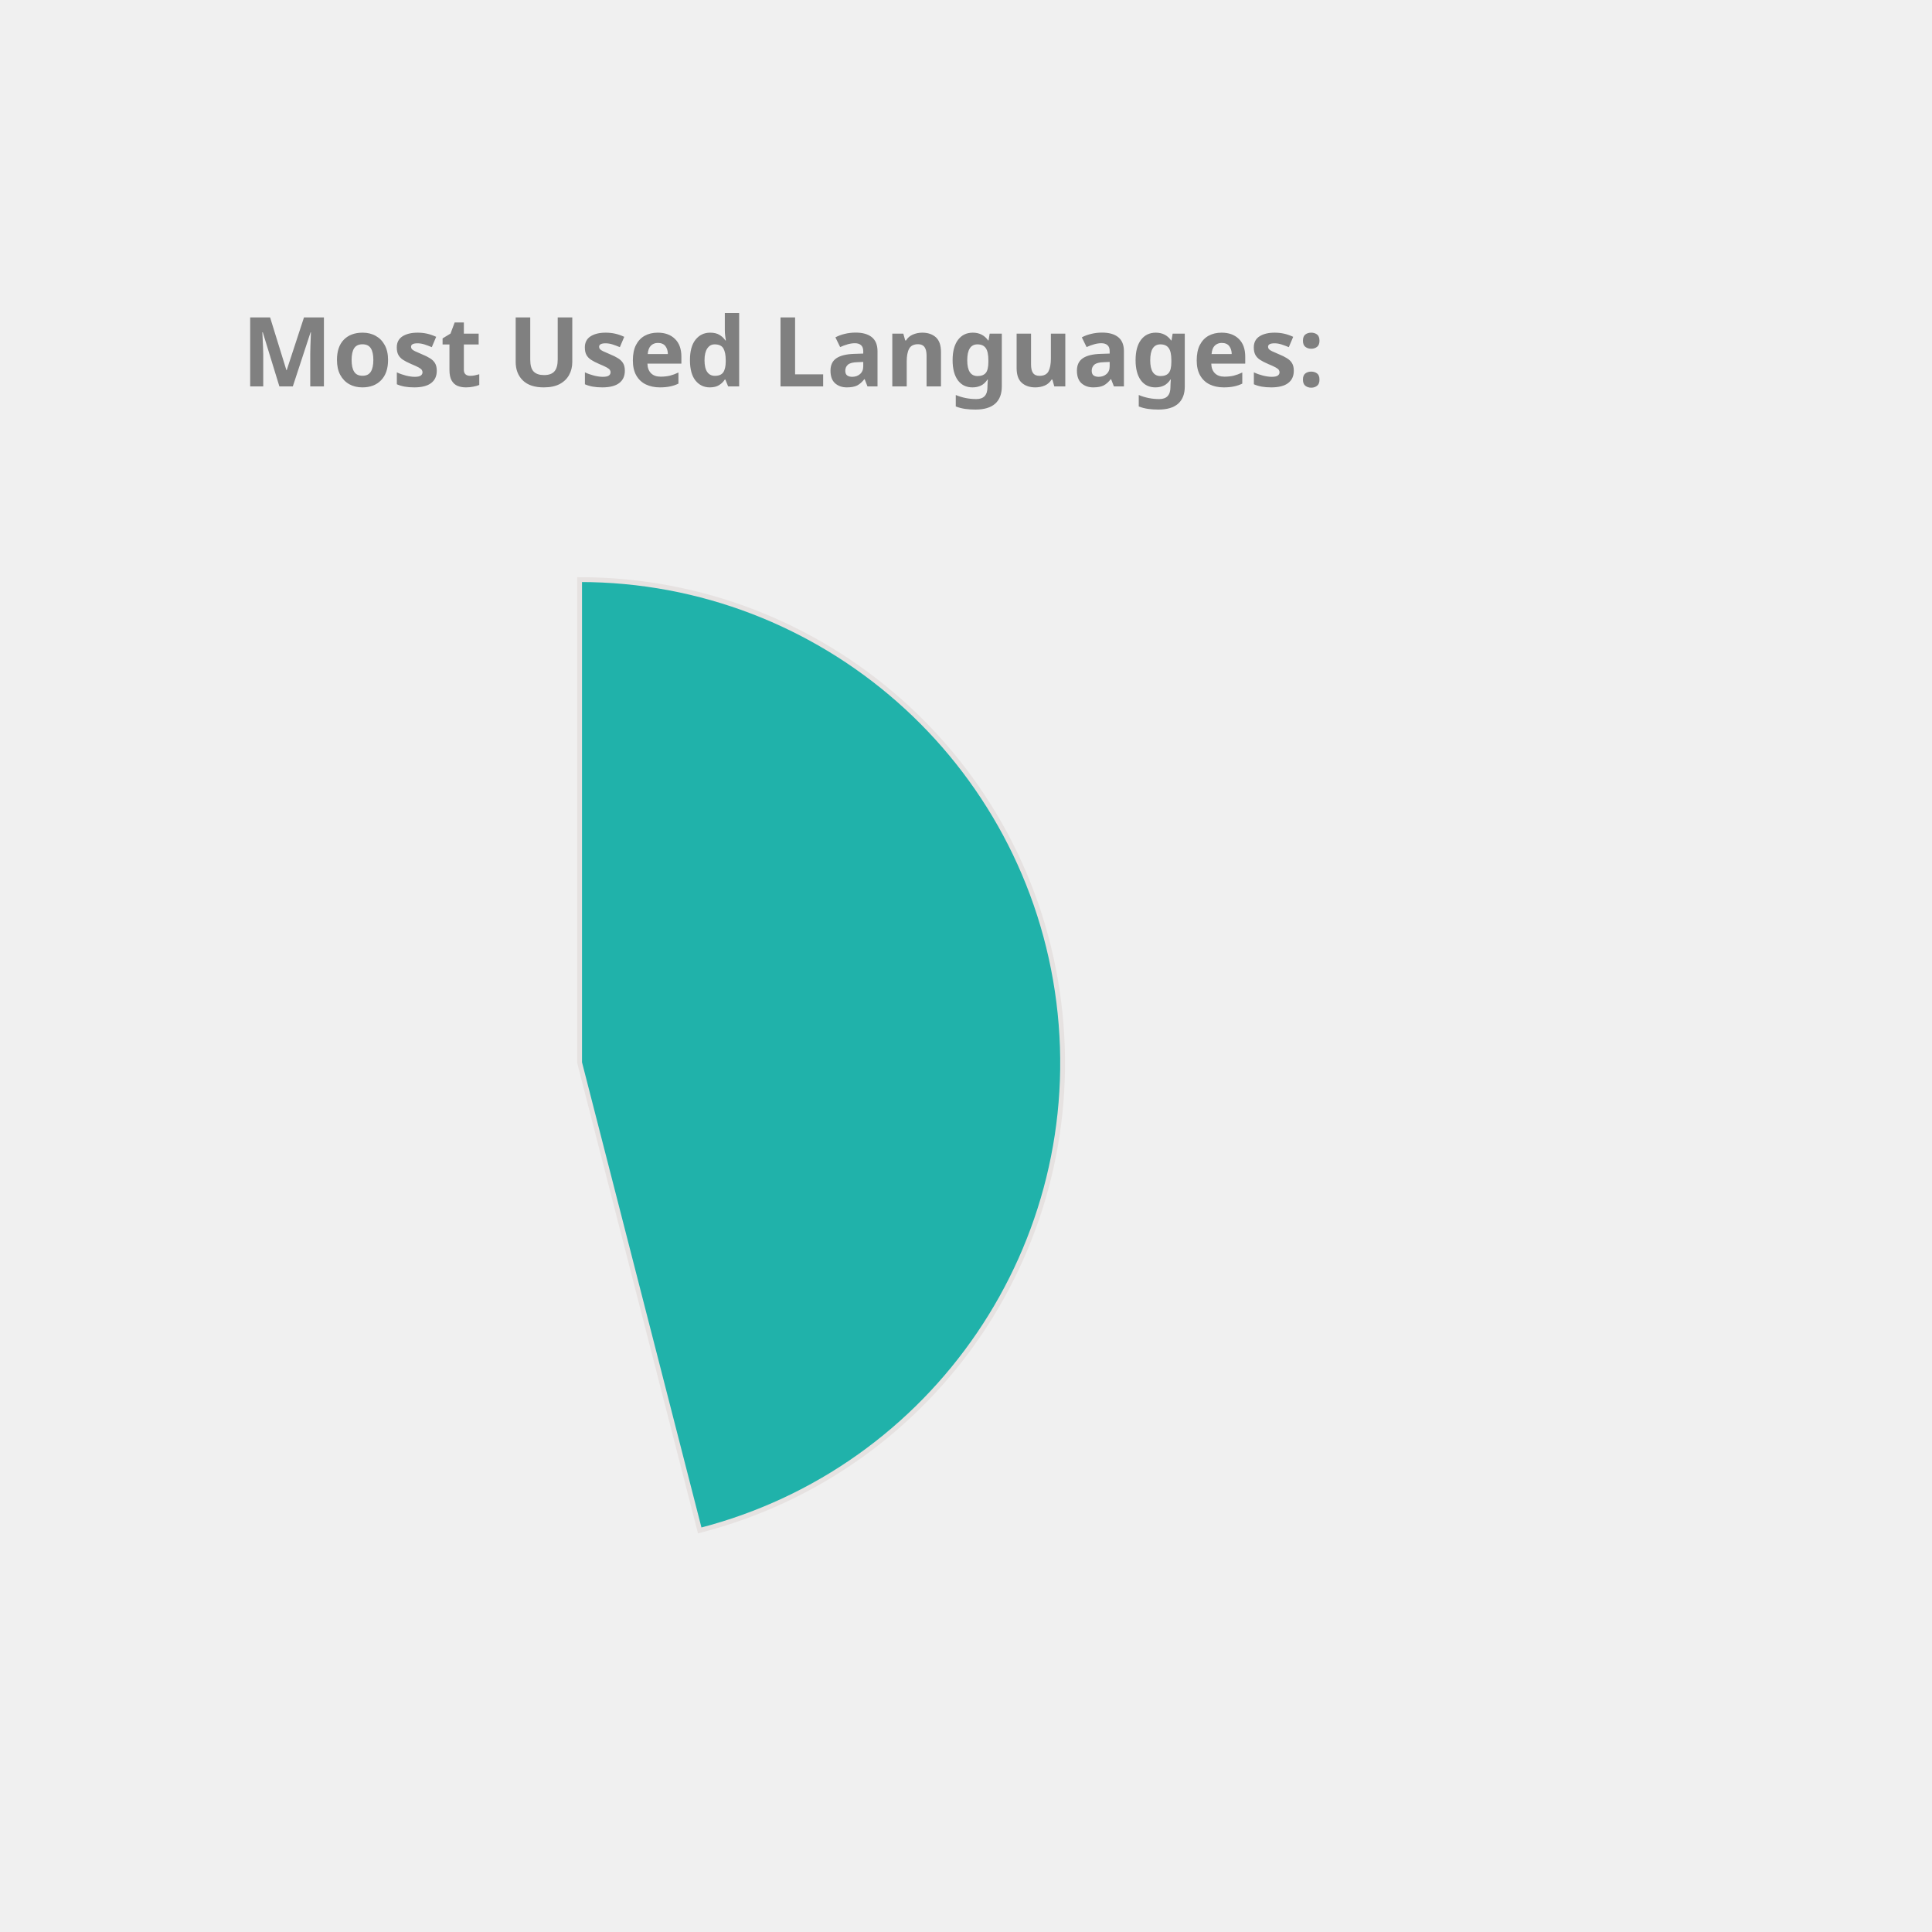
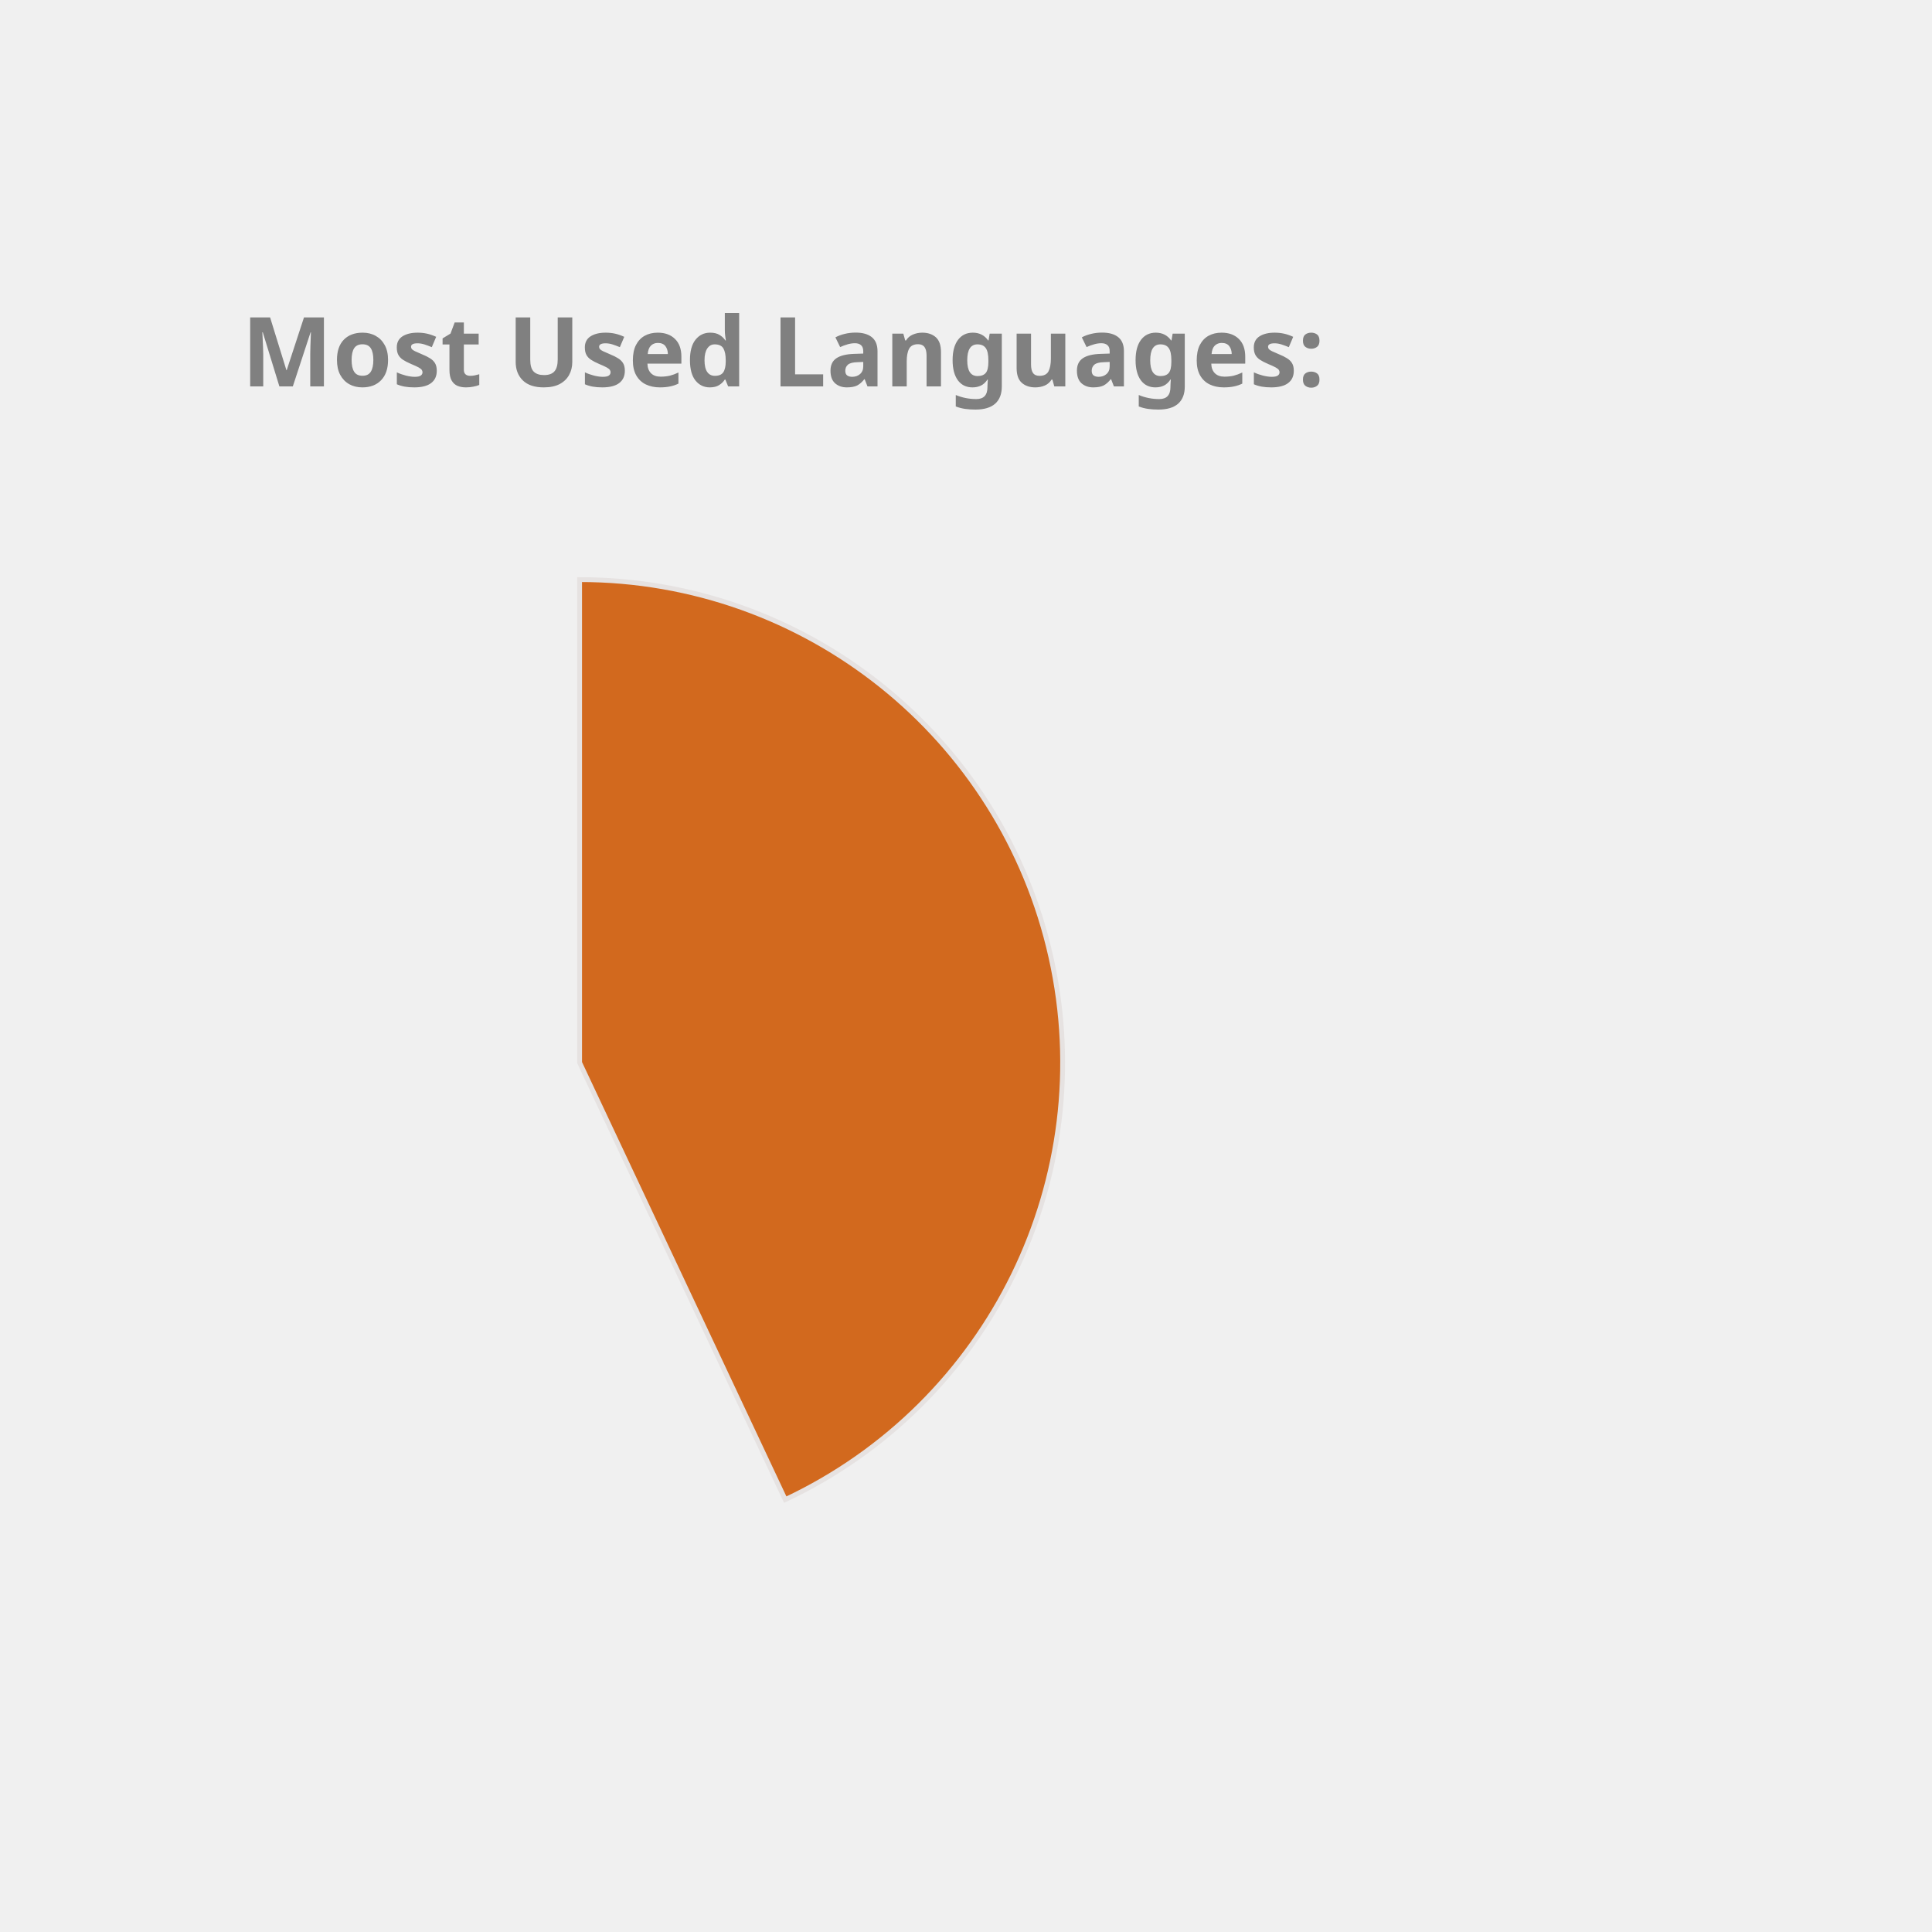
<svg xmlns="http://www.w3.org/2000/svg" height="350px" width="350px" viewBox="0 0 400 400">
  <style> 
        .label {
                font: bold 20px sans-serif;
                color: #404040;
                -webkit-text-stroke: 1px white;
        }

        path {
                stroke: #E6E2E1;
                stroke-width: 1px;
                transform: translate(60px, 100px);
        }

        .path_1 {
                animation: fadeIn 5s linear forwards;
        }

        .path_2 {
                transform: scale(0);
                animation: fadeIn 5s linear forwards 5s;
        }


        
        .path_3 {
                transform: scale(0);
                animation: fadeIn 5s linear forwards 10s;
        }


        .path_4 {
                transform: scale(0);
                animation: fadeIn 5s linear forwards 15s;
        }

        .path_5 {
                transform: scale(0);
                animation: fadeIn 5s linear forwards 20s;
        }

        .path_6 {
                transform: scale(0);
                animation: fadeIn 5s linear forwards 25s;
        }

        .path_7 {
                transform: scale(0);
                animation: fadeIn 5s linear forwards 30s;
        }

        .path_8 {
                transform: scale(0);
                animation: fadeIn 5s linear forwards 35s;
        }

        .path_9 {
                transform: scale(0);
                animation: fadeIn 5s linear forwards 40s;
        }

        .path_10 {
                transform: scale(0);
                animation: fadeIn 5s linear forwards 45s;
        }

        @keyframes fadeIn {
                0% {                        
                        transform: translate(250px, 300px) rotate(0deg) scale(0);
                        
                }
                50% {
                        transform: translate(150px, 220px) rotate(180deg) scale(0.5);
                        
                }
                
                100% {
                        transform: translate(60px, 120px) rotate(360deg) scale(1);
                        
                }
        }
        .txt_1 {
                opacity: 0;
                animation: txtShow 5s linear forwards 0s;
        }

        .txt_2 {
                opacity: 0;
                animation: txtShow 5s linear forwards 5s;
        }

        .txt_3 {
                opacity: 0;
                animation: txtShow 5s linear forwards 10s;
        }

        .txt_4 {
                opacity: 0;
                animation: txtShow 5s linear forwards 15s;
        }

        .txt_5 {
                opacity: 0;
                animation: txtShow 5s linear forwards 20s;
        }

        .txt_6 {
                opacity: 0;
                animation: txtShow 5s linear forwards 25s;
        }

        .txt_7 {
                opacity: 0;
                animation: txtShow 5s linear forwards 30s;
        }

        .txt_8 {
                opacity: 0;
                animation: txtShow 5s linear forwards 35s;
        }

        .txt_9 {
                opacity: 0;
                animation: txtShow 5s linear forwards 40s;
        }

        .txt_10 {
                opacity: 0;
                animation: txtShow 5s linear forwards 45s;
        }

        @keyframes txtShow {
                0% {                        
                        opacity: 0;
                        transform: translate(0px, 0px) scale(0);
                }
                100% {
                        opacity: 1;
                        transform: translate(0px, 0px) scale(1);
                        
                }
        }
</style>
-   <path class="path_1" d="M 60,120 L 60,20 A 100,100 0 0 1 84.869,216.858 Z" fill="LightSeaGreen" stroke="#fff" stroke-width="2" />
-   <text class="txt_1" x="260" y="150" fill="LightSeaGreen" stroke="LightSeaGreen" stroke-width="1">C++</text>
-   <path class="path_2" d="M 60,120 L 84.869,216.858 A 100,100 0 0 1 -6.131,44.989 Z" fill="IndianRed" stroke="#fff" stroke-width="2" />
-   <text class="txt_2" x="260" y="170" fill="IndianRed" stroke="IndianRed" stroke-width="1">Java</text>
-   <path class="path_3" d="M 60,120 L -6.131,44.989 A 100,100 0 0 1 60,20 Z" fill="Orchid" stroke="#fff" stroke-width="2" />
-   <text class="txt_3" x="260" y="190" fill="Orchid" stroke="Orchid" stroke-width="1">JavaScript</text>
+   <path class="path_1" d="M 60,120 L 60,20 A 100,100 0 0 1 102.578,210.483 Z" fill="Chocolate" stroke="#fff" stroke-width="2" />
+   <text class="txt_1" x="260" y="150" fill="Chocolate" stroke="Chocolate" stroke-width="1">C++</text>
+   <path class="path_2" d="M 60,120 L 102.578,210.483 A 100,100 0 0 1 -28.523,73.485 Z" fill="SteelBlue" stroke="#fff" stroke-width="2" />
+   <text class="txt_2" x="260" y="170" fill="SteelBlue" stroke="SteelBlue" stroke-width="1">Java</text>
+   <path class="path_3" d="M 60,120 L -28.523,73.485 A 100,100 0 0 1 60,20 Z" fill="Crimson" stroke="#fff" stroke-width="2" />
+   <text class="txt_3" x="260" y="190" fill="Crimson" stroke="Crimson" stroke-width="1">JavaScript</text>
  <g class="label">
    <text x="50" y="80" fill="grey">Most Used Languages:</text>
  </g>
</svg>
